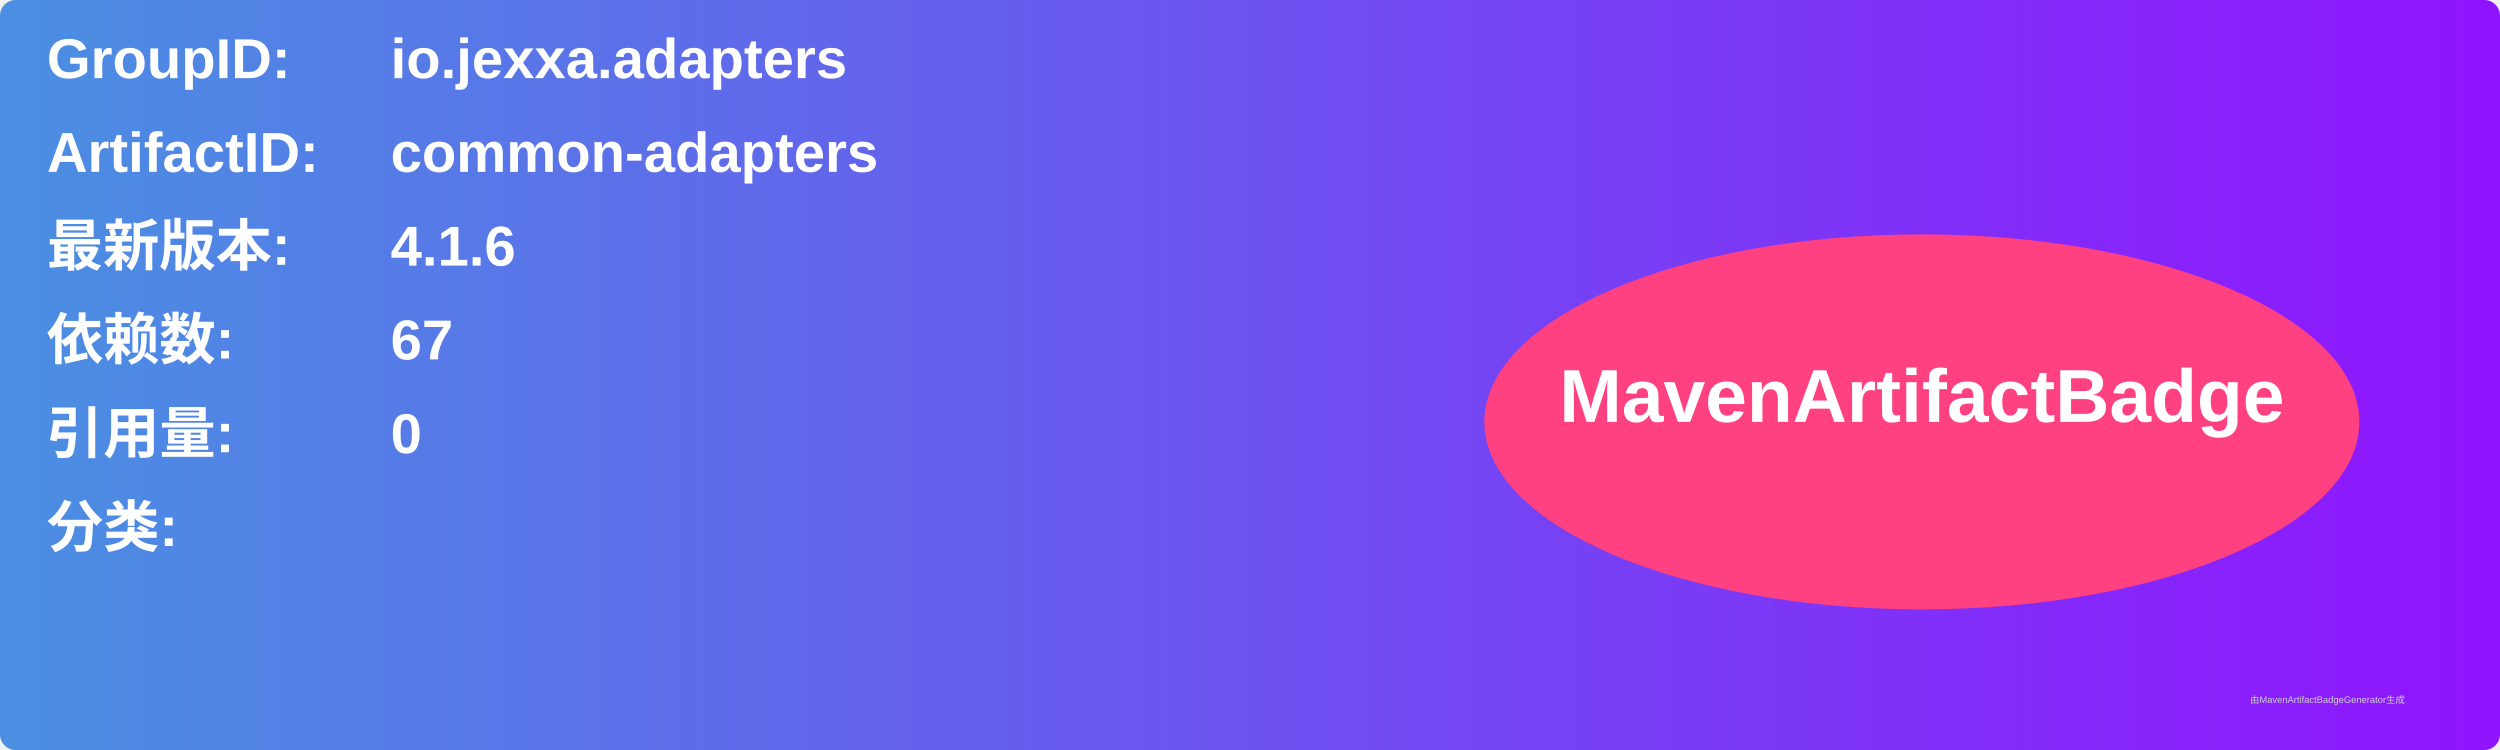
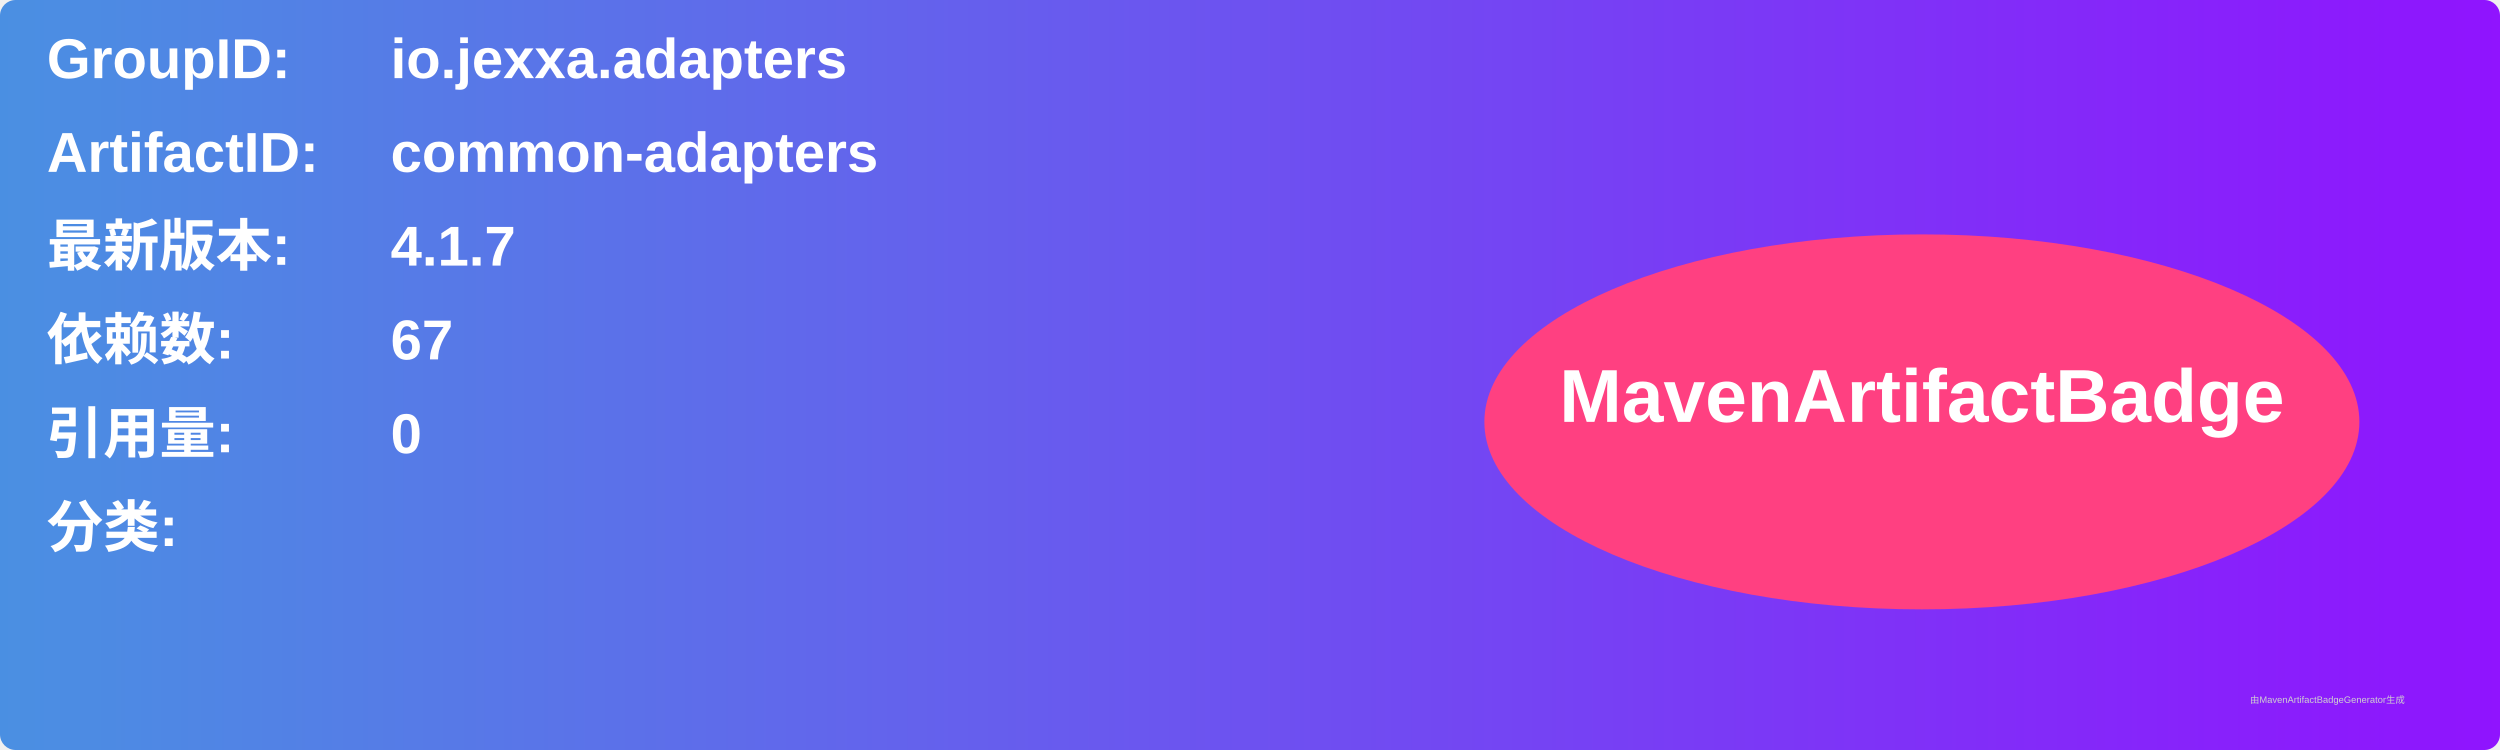
<svg xmlns="http://www.w3.org/2000/svg" width="800" height="240" viewBox="0 0 800 240">
  <linearGradient id="grad" x1="0%" y1="0%" x2="100%" y2="0%">
    <stop offset="0%" stop-color="#4a90e2" />
    <stop offset="100%" stop-color="#9013fe" />
  </linearGradient>
  <rect width="100%" height="100%" rx="5" ry="5" fill="url(#grad)" />
  <g transform="translate(15, 15)">
    <text x="0" y="10" font-family="Arial" font-size="18" fill="white" font-weight="bold" width="260">GroupID:</text>
    <text x="110" y="10" font-family="Arial" font-size="18" fill="white" font-weight="bold" width="460">io.jexxa.adapters</text>
    <text x="0" y="40" font-family="Arial" font-size="18" fill="white" font-weight="bold" width="260">ArtifactID:</text>
    <text x="110" y="40" font-family="Arial" font-size="18" fill="white" font-weight="bold" width="460">common-adapters</text>
    <text x="0" y="70" font-family="Arial" font-size="18" fill="white" font-weight="bold">最新版本:</text>
    <text x="110" y="70" font-family="Arial" font-size="18" fill="white" font-weight="bold">
-       <tspan font-weight="bold">4.1.6</tspan>
+       <tspan font-weight="bold">4.1.7</tspan>
    </text>
    <text x="0" y="100" font-family="Arial" font-size="18" fill="white" font-weight="bold">依赖数: </text>
    <text x="110" y="100" font-family="Arial" font-size="18" fill="white">
      <tspan font-weight="bold">67</tspan>
    </text>
    <text x="0" y="130" font-family="Arial" font-size="18" fill="white" font-weight="bold">引用量: </text>
    <text x="110" y="130" font-family="Arial" font-size="18" fill="white">
      <tspan font-weight="bold">0</tspan>
    </text>
    <text x="0" y="160" font-family="Arial" font-size="18" fill="white" font-weight="bold">分类:</text>
    <text x="10" y="190" font-family="Arial" font-size="10" fill="white">
      <tspan font-weight="bold" />
    </text>
    <ellipse cx="600" cy="120" rx="140" ry="60" fill="#ff4081" />
    <text x="600" y="120" text-anchor="middle" font-family="Arial" font-size="24" fill="white" font-weight="bold">MavenArtifactBadge</text>
  </g>
  <text x="720" y="225" font-family="Arial" font-size="3" fill="#d0d0d0">由MavenArtifactBadgeGenerator生成</text>
</svg>
